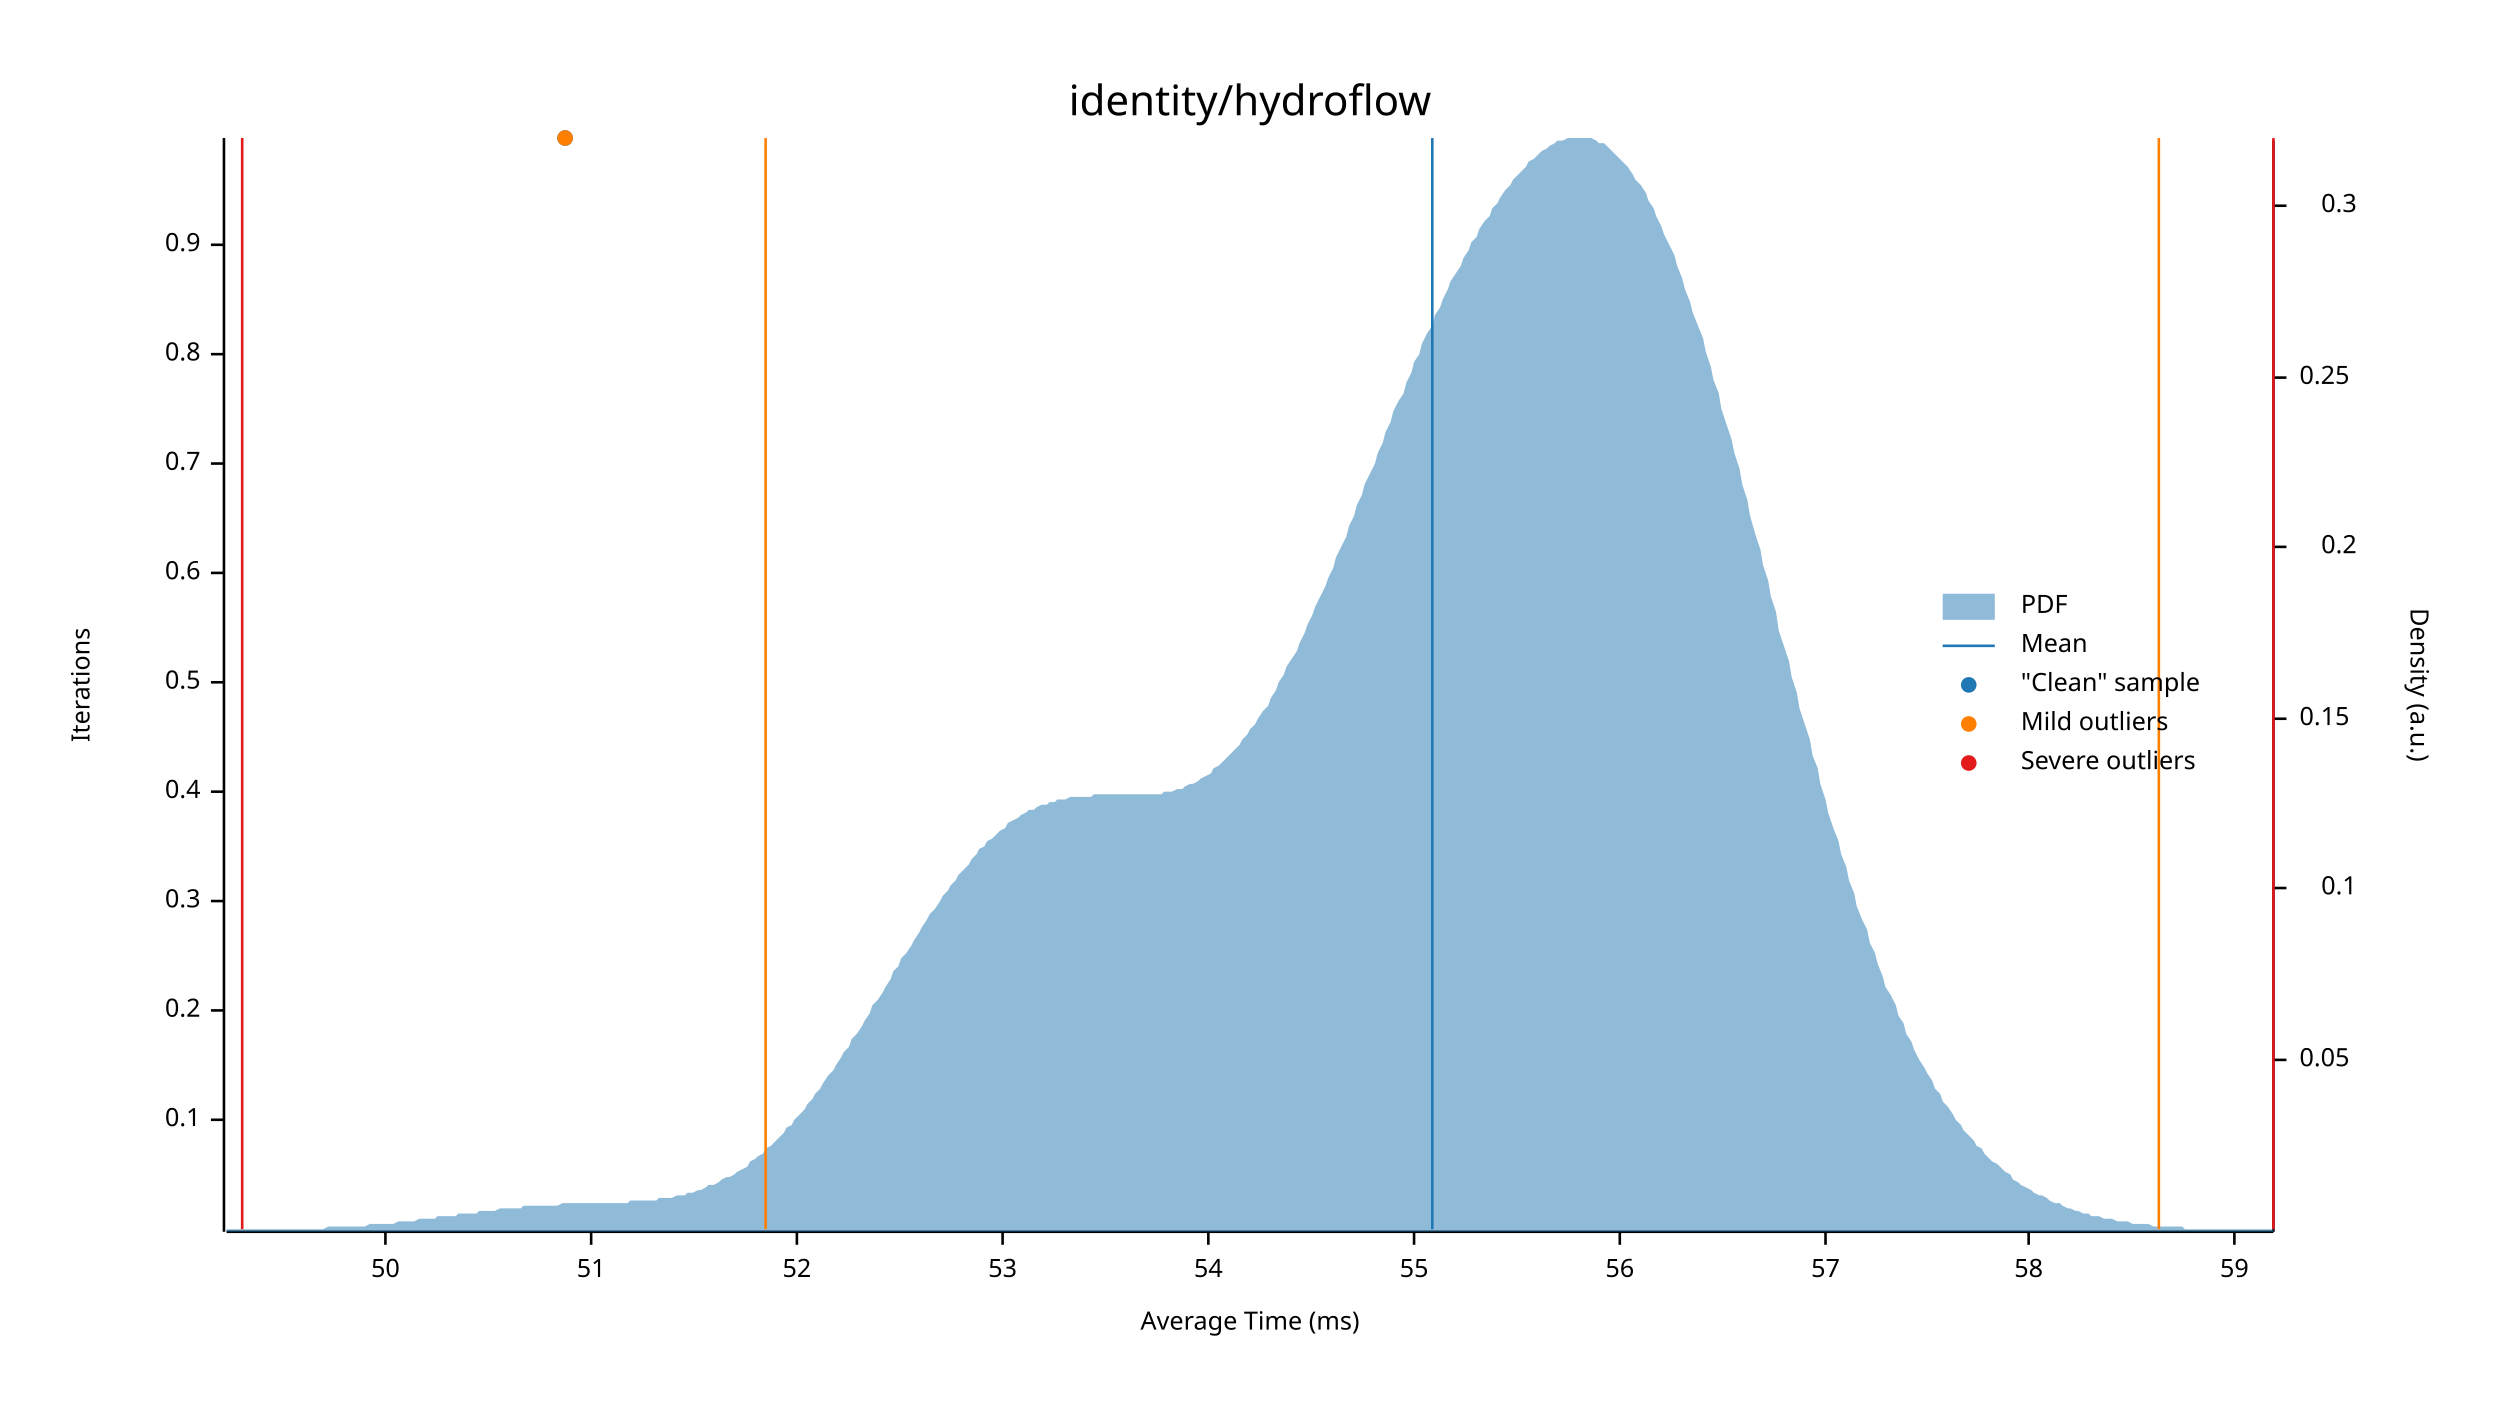
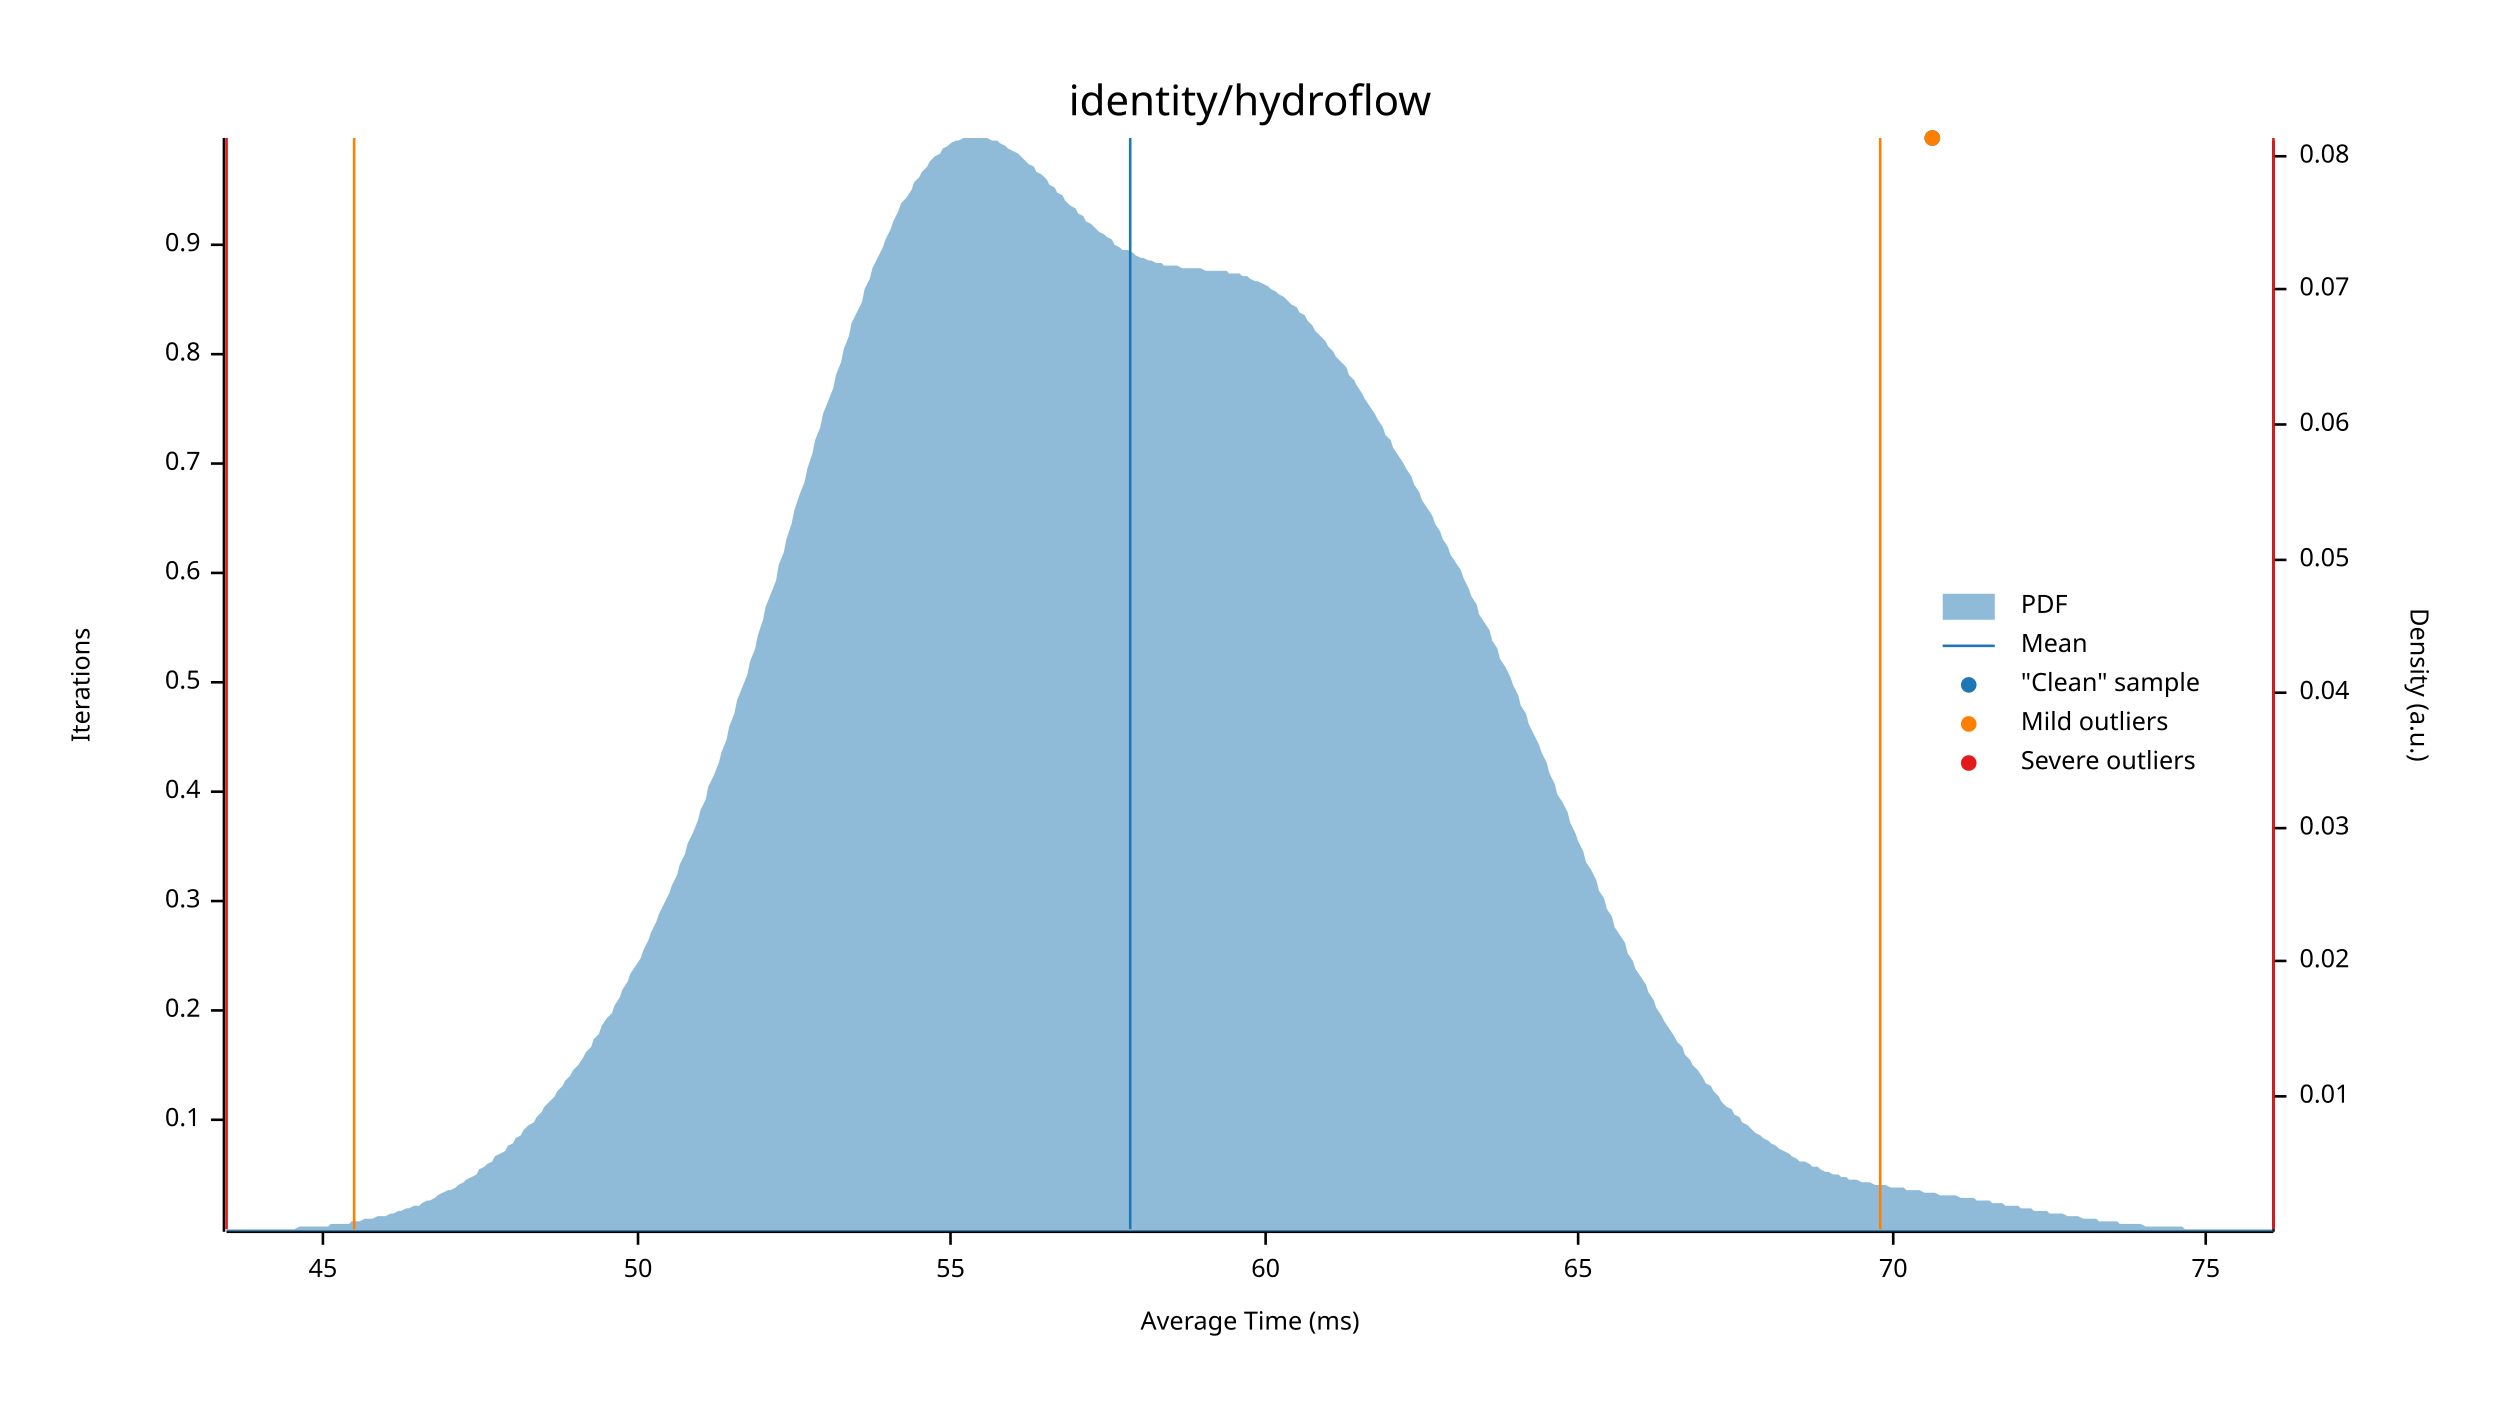
<svg xmlns="http://www.w3.org/2000/svg" width="960" height="540" viewBox="0 0 960 540">
  <text x="480" y="32" dy="0.76em" text-anchor="middle" font-family="sans-serif" font-size="16.129" opacity="1" fill="#000000">
identity/hydroflow
</text>
  <text x="27" y="263" dy="0.76em" text-anchor="middle" font-family="sans-serif" font-size="9.677" opacity="1" fill="#000000" transform="rotate(270, 27, 263)">
Iterations
</text>
  <text x="480" y="513" dy="-0.5ex" text-anchor="middle" font-family="sans-serif" font-size="9.677" opacity="1" fill="#000000">
Average Time (ms)
</text>
  <polyline fill="none" opacity="1" stroke="#000000" stroke-width="1" points="86,53 86,473 " />
  <text x="77" y="430" dy="0.5ex" text-anchor="end" font-family="sans-serif" font-size="9.677" opacity="1" fill="#000000">
0.1
</text>
  <polyline fill="none" opacity="1" stroke="#000000" stroke-width="1" points="81,430 86,430 " />
  <text x="77" y="388" dy="0.5ex" text-anchor="end" font-family="sans-serif" font-size="9.677" opacity="1" fill="#000000">
0.2
</text>
  <polyline fill="none" opacity="1" stroke="#000000" stroke-width="1" points="81,388 86,388 " />
  <text x="77" y="346" dy="0.5ex" text-anchor="end" font-family="sans-serif" font-size="9.677" opacity="1" fill="#000000">
0.3
</text>
  <polyline fill="none" opacity="1" stroke="#000000" stroke-width="1" points="81,346 86,346 " />
  <text x="77" y="304" dy="0.5ex" text-anchor="end" font-family="sans-serif" font-size="9.677" opacity="1" fill="#000000">
0.4
</text>
  <polyline fill="none" opacity="1" stroke="#000000" stroke-width="1" points="81,304 86,304 " />
  <text x="77" y="262" dy="0.5ex" text-anchor="end" font-family="sans-serif" font-size="9.677" opacity="1" fill="#000000">
0.5
</text>
  <polyline fill="none" opacity="1" stroke="#000000" stroke-width="1" points="81,262 86,262 " />
  <text x="77" y="220" dy="0.5ex" text-anchor="end" font-family="sans-serif" font-size="9.677" opacity="1" fill="#000000">
0.6
</text>
  <polyline fill="none" opacity="1" stroke="#000000" stroke-width="1" points="81,220 86,220 " />
  <text x="77" y="178" dy="0.5ex" text-anchor="end" font-family="sans-serif" font-size="9.677" opacity="1" fill="#000000">
0.7
</text>
  <polyline fill="none" opacity="1" stroke="#000000" stroke-width="1" points="81,178 86,178 " />
  <text x="77" y="136" dy="0.5ex" text-anchor="end" font-family="sans-serif" font-size="9.677" opacity="1" fill="#000000">
0.8
</text>
  <polyline fill="none" opacity="1" stroke="#000000" stroke-width="1" points="81,136 86,136 " />
  <text x="77" y="94" dy="0.5ex" text-anchor="end" font-family="sans-serif" font-size="9.677" opacity="1" fill="#000000">
0.9
</text>
  <polyline fill="none" opacity="1" stroke="#000000" stroke-width="1" points="81,94 86,94 " />
  <polyline fill="none" opacity="1" stroke="#000000" stroke-width="1" points="87,473 873,473 " />
-   <text x="148" y="483" dy="0.76em" text-anchor="middle" font-family="sans-serif" font-size="9.677" opacity="1" fill="#000000">
+   <text x="124" y="483" dy="0.76em" text-anchor="middle" font-family="sans-serif" font-size="9.677" opacity="1" fill="#000000">
+ 45
+ </text>
+   <polyline fill="none" opacity="1" stroke="#000000" stroke-width="1" points="124,473 124,478 " />
+   <text x="245" y="483" dy="0.76em" text-anchor="middle" font-family="sans-serif" font-size="9.677" opacity="1" fill="#000000">
50
</text>
-   <polyline fill="none" opacity="1" stroke="#000000" stroke-width="1" points="148,473 148,478 " />
-   <text x="227" y="483" dy="0.76em" text-anchor="middle" font-family="sans-serif" font-size="9.677" opacity="1" fill="#000000">
- 51
- </text>
-   <polyline fill="none" opacity="1" stroke="#000000" stroke-width="1" points="227,473 227,478 " />
-   <text x="306" y="483" dy="0.76em" text-anchor="middle" font-family="sans-serif" font-size="9.677" opacity="1" fill="#000000">
- 52
- </text>
-   <polyline fill="none" opacity="1" stroke="#000000" stroke-width="1" points="306,473 306,478 " />
-   <text x="385" y="483" dy="0.76em" text-anchor="middle" font-family="sans-serif" font-size="9.677" opacity="1" fill="#000000">
- 53
- </text>
-   <polyline fill="none" opacity="1" stroke="#000000" stroke-width="1" points="385,473 385,478 " />
-   <text x="464" y="483" dy="0.76em" text-anchor="middle" font-family="sans-serif" font-size="9.677" opacity="1" fill="#000000">
- 54
- </text>
-   <polyline fill="none" opacity="1" stroke="#000000" stroke-width="1" points="464,473 464,478 " />
-   <text x="543" y="483" dy="0.76em" text-anchor="middle" font-family="sans-serif" font-size="9.677" opacity="1" fill="#000000">
+   <polyline fill="none" opacity="1" stroke="#000000" stroke-width="1" points="245,473 245,478 " />
+   <text x="365" y="483" dy="0.76em" text-anchor="middle" font-family="sans-serif" font-size="9.677" opacity="1" fill="#000000">
55
</text>
-   <polyline fill="none" opacity="1" stroke="#000000" stroke-width="1" points="543,473 543,478 " />
-   <text x="622" y="483" dy="0.76em" text-anchor="middle" font-family="sans-serif" font-size="9.677" opacity="1" fill="#000000">
- 56
+   <polyline fill="none" opacity="1" stroke="#000000" stroke-width="1" points="365,473 365,478 " />
+   <text x="486" y="483" dy="0.76em" text-anchor="middle" font-family="sans-serif" font-size="9.677" opacity="1" fill="#000000">
+ 60
</text>
-   <polyline fill="none" opacity="1" stroke="#000000" stroke-width="1" points="622,473 622,478 " />
-   <text x="701" y="483" dy="0.76em" text-anchor="middle" font-family="sans-serif" font-size="9.677" opacity="1" fill="#000000">
- 57
+   <polyline fill="none" opacity="1" stroke="#000000" stroke-width="1" points="486,473 486,478 " />
+   <text x="606" y="483" dy="0.76em" text-anchor="middle" font-family="sans-serif" font-size="9.677" opacity="1" fill="#000000">
+ 65
</text>
-   <polyline fill="none" opacity="1" stroke="#000000" stroke-width="1" points="701,473 701,478 " />
-   <text x="779" y="483" dy="0.76em" text-anchor="middle" font-family="sans-serif" font-size="9.677" opacity="1" fill="#000000">
- 58
+   <polyline fill="none" opacity="1" stroke="#000000" stroke-width="1" points="606,473 606,478 " />
+   <text x="727" y="483" dy="0.76em" text-anchor="middle" font-family="sans-serif" font-size="9.677" opacity="1" fill="#000000">
+ 70
</text>
-   <polyline fill="none" opacity="1" stroke="#000000" stroke-width="1" points="779,473 779,478 " />
-   <text x="858" y="483" dy="0.76em" text-anchor="middle" font-family="sans-serif" font-size="9.677" opacity="1" fill="#000000">
- 59
+   <polyline fill="none" opacity="1" stroke="#000000" stroke-width="1" points="727,473 727,478 " />
+   <text x="847" y="483" dy="0.76em" text-anchor="middle" font-family="sans-serif" font-size="9.677" opacity="1" fill="#000000">
+ 75
</text>
-   <polyline fill="none" opacity="1" stroke="#000000" stroke-width="1" points="858,473 858,478 " />
+   <polyline fill="none" opacity="1" stroke="#000000" stroke-width="1" points="847,473 847,478 " />
  <text x="933" y="263" dy="0.76em" text-anchor="middle" font-family="sans-serif" font-size="9.677" opacity="1" fill="#000000" transform="rotate(90, 933, 263)">
Density (a.u.)
</text>
  <polyline fill="none" opacity="1" stroke="#000000" stroke-width="1" points="873,54 873,473 " />
-   <text x="883" y="407" dy="0.5ex" text-anchor="start" font-family="sans-serif" font-size="9.677" opacity="1" fill="#000000">
+   <text x="883" y="421" dy="0.5ex" text-anchor="start" font-family="sans-serif" font-size="9.677" opacity="1" fill="#000000">
+ 0.01
+ </text>
+   <polyline fill="none" opacity="1" stroke="#000000" stroke-width="1" points="873,421 878,421 " />
+   <text x="883" y="369" dy="0.5ex" text-anchor="start" font-family="sans-serif" font-size="9.677" opacity="1" fill="#000000">
+ 0.02
+ </text>
+   <polyline fill="none" opacity="1" stroke="#000000" stroke-width="1" points="873,369 878,369 " />
+   <text x="883" y="318" dy="0.5ex" text-anchor="start" font-family="sans-serif" font-size="9.677" opacity="1" fill="#000000">
+ 0.03
+ </text>
+   <polyline fill="none" opacity="1" stroke="#000000" stroke-width="1" points="873,318 878,318 " />
+   <text x="883" y="266" dy="0.5ex" text-anchor="start" font-family="sans-serif" font-size="9.677" opacity="1" fill="#000000">
+ 0.04
+ </text>
+   <polyline fill="none" opacity="1" stroke="#000000" stroke-width="1" points="873,266 878,266 " />
+   <text x="883" y="215" dy="0.5ex" text-anchor="start" font-family="sans-serif" font-size="9.677" opacity="1" fill="#000000">
0.05
</text>
-   <polyline fill="none" opacity="1" stroke="#000000" stroke-width="1" points="873,407 878,407 " />
-   <text x="905" y="341" dy="0.5ex" text-anchor="end" font-family="sans-serif" font-size="9.677" opacity="1" fill="#000000">
- 0.1
+   <polyline fill="none" opacity="1" stroke="#000000" stroke-width="1" points="873,215 878,215 " />
+   <text x="883" y="163" dy="0.5ex" text-anchor="start" font-family="sans-serif" font-size="9.677" opacity="1" fill="#000000">
+ 0.06
</text>
-   <polyline fill="none" opacity="1" stroke="#000000" stroke-width="1" points="873,341 878,341 " />
-   <text x="883" y="276" dy="0.5ex" text-anchor="start" font-family="sans-serif" font-size="9.677" opacity="1" fill="#000000">
- 0.15
+   <polyline fill="none" opacity="1" stroke="#000000" stroke-width="1" points="873,163 878,163 " />
+   <text x="883" y="111" dy="0.5ex" text-anchor="start" font-family="sans-serif" font-size="9.677" opacity="1" fill="#000000">
+ 0.07
</text>
-   <polyline fill="none" opacity="1" stroke="#000000" stroke-width="1" points="873,276 878,276 " />
-   <text x="905" y="210" dy="0.5ex" text-anchor="end" font-family="sans-serif" font-size="9.677" opacity="1" fill="#000000">
- 0.2
+   <polyline fill="none" opacity="1" stroke="#000000" stroke-width="1" points="873,111 878,111 " />
+   <text x="883" y="60" dy="0.5ex" text-anchor="start" font-family="sans-serif" font-size="9.677" opacity="1" fill="#000000">
+ 0.08
</text>
-   <polyline fill="none" opacity="1" stroke="#000000" stroke-width="1" points="873,210 878,210 " />
-   <text x="883" y="145" dy="0.5ex" text-anchor="start" font-family="sans-serif" font-size="9.677" opacity="1" fill="#000000">
- 0.25
- </text>
-   <polyline fill="none" opacity="1" stroke="#000000" stroke-width="1" points="873,145 878,145 " />
-   <text x="905" y="79" dy="0.5ex" text-anchor="end" font-family="sans-serif" font-size="9.677" opacity="1" fill="#000000">
- 0.3
- </text>
-   <polyline fill="none" opacity="1" stroke="#000000" stroke-width="1" points="873,79 878,79 " />
-   <polygon opacity="0.5" fill="#1F78B4" points="87,472 88,472 90,472 91,472 93,472 94,472 96,472 98,472 99,472 101,472 102,472 104,472 105,472 107,472 109,472 110,472 112,472 113,472 115,472 116,472 118,472 120,472 121,472 123,472 124,472 126,471 127,471 129,471 131,471 132,471 134,471 135,471 137,471 138,471 140,471 142,470 143,470 145,470 146,470 148,470 150,470 151,470 153,469 154,469 156,469 157,469 159,469 161,468 162,468 164,468 165,468 167,468 168,467 170,467 172,467 173,467 175,467 176,466 178,466 179,466 181,466 183,466 184,465 186,465 187,465 189,465 190,465 192,464 194,464 195,464 197,464 198,464 200,464 201,463 203,463 205,463 206,463 208,463 209,463 211,463 213,463 214,463 216,462 217,462 219,462 220,462 222,462 224,462 225,462 227,462 228,462 230,462 231,462 233,462 235,462 236,462 238,462 239,462 241,462 242,461 244,461 246,461 247,461 249,461 250,461 252,461 253,460 255,460 257,460 258,460 260,459 261,459 263,459 264,458 266,458 268,457 269,457 271,456 272,455 274,455 276,454 277,453 279,452 280,452 282,451 283,450 285,449 287,448 288,446 290,445 291,444 293,443 294,441 296,440 298,438 299,437 301,435 302,433 304,432 305,430 307,428 309,426 310,424 312,422 313,420 315,418 316,416 318,413 320,411 321,409 323,406 324,404 326,402 327,399 329,397 331,394 332,392 334,389 335,386 337,384 339,381 340,379 342,376 343,373 345,371 346,368 348,366 350,363 351,361 353,358 354,356 356,353 357,351 359,349 361,346 362,344 364,342 365,340 367,338 368,336 370,334 372,332 373,330 375,328 376,326 378,325 379,323 381,322 383,320 384,319 386,318 387,316 389,315 391,314 392,313 394,312 395,311 397,311 398,310 400,309 402,309 403,308 405,308 406,307 408,307 409,307 411,306 413,306 414,306 416,306 417,306 419,306 420,305 422,305 424,305 425,305 427,305 428,305 430,305 431,305 433,305 435,305 436,305 438,305 439,305 441,305 442,305 444,305 446,305 447,304 449,304 450,304 452,303 454,303 455,302 457,301 458,301 460,300 461,299 463,298 465,297 466,295 468,294 469,293 471,291 472,290 474,288 476,286 477,284 479,282 480,280 482,278 483,276 485,273 487,271 488,268 490,265 491,262 493,259 494,256 496,253 498,250 499,247 501,243 502,240 504,236 505,233 507,229 509,225 510,222 512,218 513,214 515,210 517,206 518,202 520,198 521,194 523,190 524,186 526,182 528,178 529,174 531,170 532,166 534,162 535,158 537,154 539,151 540,147 542,143 543,139 545,136 546,132 548,128 550,125 551,121 553,118 554,115 556,111 557,108 559,105 561,102 562,99 564,96 565,93 567,91 568,88 570,85 572,83 573,80 575,78 576,76 578,73 580,71 581,69 583,67 584,66 586,64 587,62 589,61 591,59 592,58 594,57 595,56 597,55 598,54 600,54 602,53 603,53 605,53 606,53 608,53 609,53 611,53 613,54 614,55 616,55 617,56 619,58 620,59 622,61 624,63 625,64 627,67 628,69 630,71 632,74 633,77 635,80 636,83 638,87 639,90 641,94 643,98 644,102 646,107 647,111 649,116 650,120 652,125 654,130 655,135 657,141 658,146 660,151 661,157 663,163 665,169 666,174 668,180 669,186 671,192 672,198 674,205 676,211 677,217 679,223 680,229 682,235 683,242 685,248 687,254 688,260 690,266 691,272 693,278 695,284 696,290 698,295 699,301 701,307 702,312 704,318 706,323 707,328 709,333 710,338 712,343 713,348 715,353 717,357 718,362 720,366 721,370 723,375 724,379 726,382 728,386 729,390 731,393 732,397 734,400 735,403 737,407 739,410 740,412 742,415 743,418 745,420 746,423 748,425 750,428 751,430 753,432 754,434 756,436 758,438 759,440 761,441 762,443 764,445 765,446 767,447 769,449 770,450 772,451 773,453 775,454 776,455 778,456 780,457 781,458 783,459 784,459 786,460 787,461 789,462 791,462 792,463 794,464 795,464 797,465 798,465 800,466 802,466 803,467 805,467 806,467 808,468 809,468 811,468 813,469 814,469 816,469 817,469 819,470 821,470 822,470 824,470 825,470 827,471 828,471 830,471 832,471 833,471 835,471 836,471 838,471 839,472 841,472 843,472 844,472 846,472 847,472 849,472 850,472 852,472 854,472 855,472 857,472 858,472 860,472 861,472 863,472 865,472 866,472 868,472 869,472 871,472 873,472 873,473 87,473 " />
-   <polyline fill="none" opacity="1" stroke="#1F78B4" stroke-width="1" points="550,472 550,53 " />
-   <polyline fill="none" opacity="1" stroke="#FF7F00" stroke-width="1" points="294,472 294,53 " />
-   <polyline fill="none" opacity="1" stroke="#FF7F00" stroke-width="1" points="829,472 829,53 " />
-   <polyline fill="none" opacity="1" stroke="#E31A1C" stroke-width="1" points="93,472 93,53 " />
+   <polyline fill="none" opacity="1" stroke="#000000" stroke-width="1" points="873,60 878,60 " />
+   <polygon opacity="0.5" fill="#1F78B4" points="87,472 88,472 90,472 91,472 93,472 94,472 96,472 98,472 99,472 101,472 102,472 104,472 105,472 107,472 109,472 110,472 112,472 113,472 115,471 116,471 118,471 120,471 121,471 123,471 124,471 126,471 127,470 129,470 131,470 132,470 134,470 135,469 137,469 138,469 140,468 142,468 143,468 145,467 146,467 148,467 150,466 151,466 153,465 154,465 156,464 157,464 159,463 161,463 162,462 164,461 165,461 167,460 168,459 170,458 172,457 173,457 175,456 176,455 178,454 179,453 181,452 183,451 184,449 186,448 187,447 189,446 190,444 192,443 194,442 195,440 197,439 198,437 200,436 201,434 203,432 205,431 206,429 208,427 209,425 211,423 213,421 214,419 216,417 217,415 219,413 220,411 222,409 224,406 225,404 227,402 228,399 230,397 231,394 233,391 235,389 236,386 238,383 239,380 241,377 242,374 244,371 246,368 247,365 249,361 250,358 252,354 253,351 255,347 257,343 258,340 260,336 261,332 263,328 264,324 266,320 268,315 269,311 271,307 272,302 274,298 276,293 277,289 279,284 280,279 282,274 283,269 285,264 287,259 288,254 290,249 291,244 293,238 294,233 296,228 298,223 299,217 301,212 302,207 304,201 305,196 307,190 309,185 310,180 312,174 313,169 315,164 316,159 318,154 320,149 321,144 323,139 324,134 326,129 327,124 329,120 331,116 332,111 334,107 335,103 337,99 339,95 340,92 342,88 343,85 345,81 346,78 348,76 350,73 351,70 353,68 354,66 356,64 357,62 359,60 361,59 362,57 364,56 365,55 367,54 368,54 370,53 372,53 373,53 375,53 376,53 378,53 379,53 381,54 383,54 384,55 386,56 387,57 389,58 391,59 392,60 394,62 395,63 397,64 398,66 400,67 402,69 403,71 405,72 406,74 408,75 409,77 411,79 413,80 414,82 416,83 417,85 419,86 420,87 422,89 424,90 425,91 427,92 428,94 430,95 431,96 433,96 435,97 436,98 438,99 439,99 441,100 442,100 444,101 446,101 447,102 449,102 450,102 452,102 454,103 455,103 457,103 458,103 460,103 461,103 463,104 465,104 466,104 468,104 469,104 471,104 472,105 474,105 476,105 477,106 479,106 480,107 482,108 483,108 485,109 487,110 488,111 490,112 491,113 493,114 494,115 496,117 498,118 499,120 501,121 502,123 504,125 505,127 507,129 509,131 510,133 512,135 513,137 515,139 517,141 518,144 520,146 521,148 523,151 524,153 526,156 528,159 529,161 531,164 532,167 534,169 535,172 537,175 539,178 540,180 542,183 543,186 545,189 546,192 548,195 550,198 551,201 553,204 554,207 556,210 557,213 559,216 561,219 562,222 564,226 565,229 567,232 568,236 570,239 572,242 573,246 575,249 576,253 578,256 580,260 581,263 583,267 584,271 586,274 587,278 589,282 591,286 592,289 594,293 595,297 597,301 598,305 600,308 602,312 603,316 605,320 606,323 608,327 609,331 611,334 613,338 614,342 616,345 617,349 619,352 620,356 622,359 624,362 625,366 627,369 628,372 630,375 632,378 633,381 635,384 636,387 638,390 639,392 641,395 643,398 644,400 646,402 647,405 649,407 650,409 652,411 654,414 655,416 657,417 658,419 660,421 661,423 663,425 665,426 666,428 668,429 669,431 671,432 672,433 674,435 676,436 677,437 679,438 680,439 682,440 683,441 685,442 687,443 688,444 690,445 691,446 693,446 695,447 696,448 698,448 699,449 701,450 702,450 704,451 706,451 707,452 709,452 710,453 712,453 713,453 715,454 717,454 718,454 720,455 721,455 723,455 724,455 726,456 728,456 729,456 731,456 732,457 734,457 735,457 737,457 739,458 740,458 742,458 743,458 745,459 746,459 748,459 750,459 751,459 753,460 754,460 756,460 758,460 759,461 761,461 762,461 764,461 765,462 767,462 769,462 770,463 772,463 773,463 775,463 776,464 778,464 780,464 781,465 783,465 784,465 786,465 787,466 789,466 791,466 792,466 794,467 795,467 797,467 798,467 800,468 802,468 803,468 805,468 806,469 808,469 809,469 811,469 813,469 814,470 816,470 817,470 819,470 821,470 822,470 824,471 825,471 827,471 828,471 830,471 832,471 833,471 835,471 836,471 838,471 839,472 841,472 843,472 844,472 846,472 847,472 849,472 850,472 852,472 854,472 855,472 857,472 858,472 860,472 861,472 863,472 865,472 866,472 868,472 869,472 871,472 873,472 873,473 87,473 " />
+   <polyline fill="none" opacity="1" stroke="#1F78B4" stroke-width="1" points="434,472 434,53 " />
+   <polyline fill="none" opacity="1" stroke="#FF7F00" stroke-width="1" points="136,472 136,53 " />
+   <polyline fill="none" opacity="1" stroke="#FF7F00" stroke-width="1" points="722,472 722,53 " />
+   <polyline fill="none" opacity="1" stroke="#E31A1C" stroke-width="1" points="87,472 87,53 " />
  <polyline fill="none" opacity="1" stroke="#E31A1C" stroke-width="1" points="873,472 873,53 " />
-   <circle cx="217" cy="53" r="3" opacity="1" fill="#1F78B4" stroke="none" stroke-width="1" />
-   <circle cx="217" cy="53" r="3" opacity="1" fill="#FF7F00" stroke="none" stroke-width="1" />
+   <circle cx="742" cy="53" r="3" opacity="1" fill="#1F78B4" stroke="none" stroke-width="1" />
+   <circle cx="742" cy="53" r="3" opacity="1" fill="#FF7F00" stroke="none" stroke-width="1" />
  <text x="776" y="228" dy="0.76em" text-anchor="start" font-family="sans-serif" font-size="9.677" opacity="1" fill="#000000">
PDF
</text>
  <text x="776" y="243" dy="0.76em" text-anchor="start" font-family="sans-serif" font-size="9.677" opacity="1" fill="#000000">
Mean
</text>
  <text x="776" y="258" dy="0.76em" text-anchor="start" font-family="sans-serif" font-size="9.677" opacity="1" fill="#000000">
"Clean" sample
</text>
  <text x="776" y="273" dy="0.76em" text-anchor="start" font-family="sans-serif" font-size="9.677" opacity="1" fill="#000000">
Mild outliers
</text>
  <text x="776" y="288" dy="0.76em" text-anchor="start" font-family="sans-serif" font-size="9.677" opacity="1" fill="#000000">
Severe outliers
</text>
  <rect x="746" y="228" width="20" height="10" opacity="0.5" fill="#1F78B4" stroke="none" />
  <polyline fill="none" opacity="1" stroke="#1F78B4" stroke-width="1" points="746,248 766,248 " />
  <circle cx="756" cy="263" r="3" opacity="1" fill="#1F78B4" stroke="none" stroke-width="1" />
  <circle cx="756" cy="278" r="3" opacity="1" fill="#FF7F00" stroke="none" stroke-width="1" />
  <circle cx="756" cy="293" r="3" opacity="1" fill="#E31A1C" stroke="none" stroke-width="1" />
</svg>
